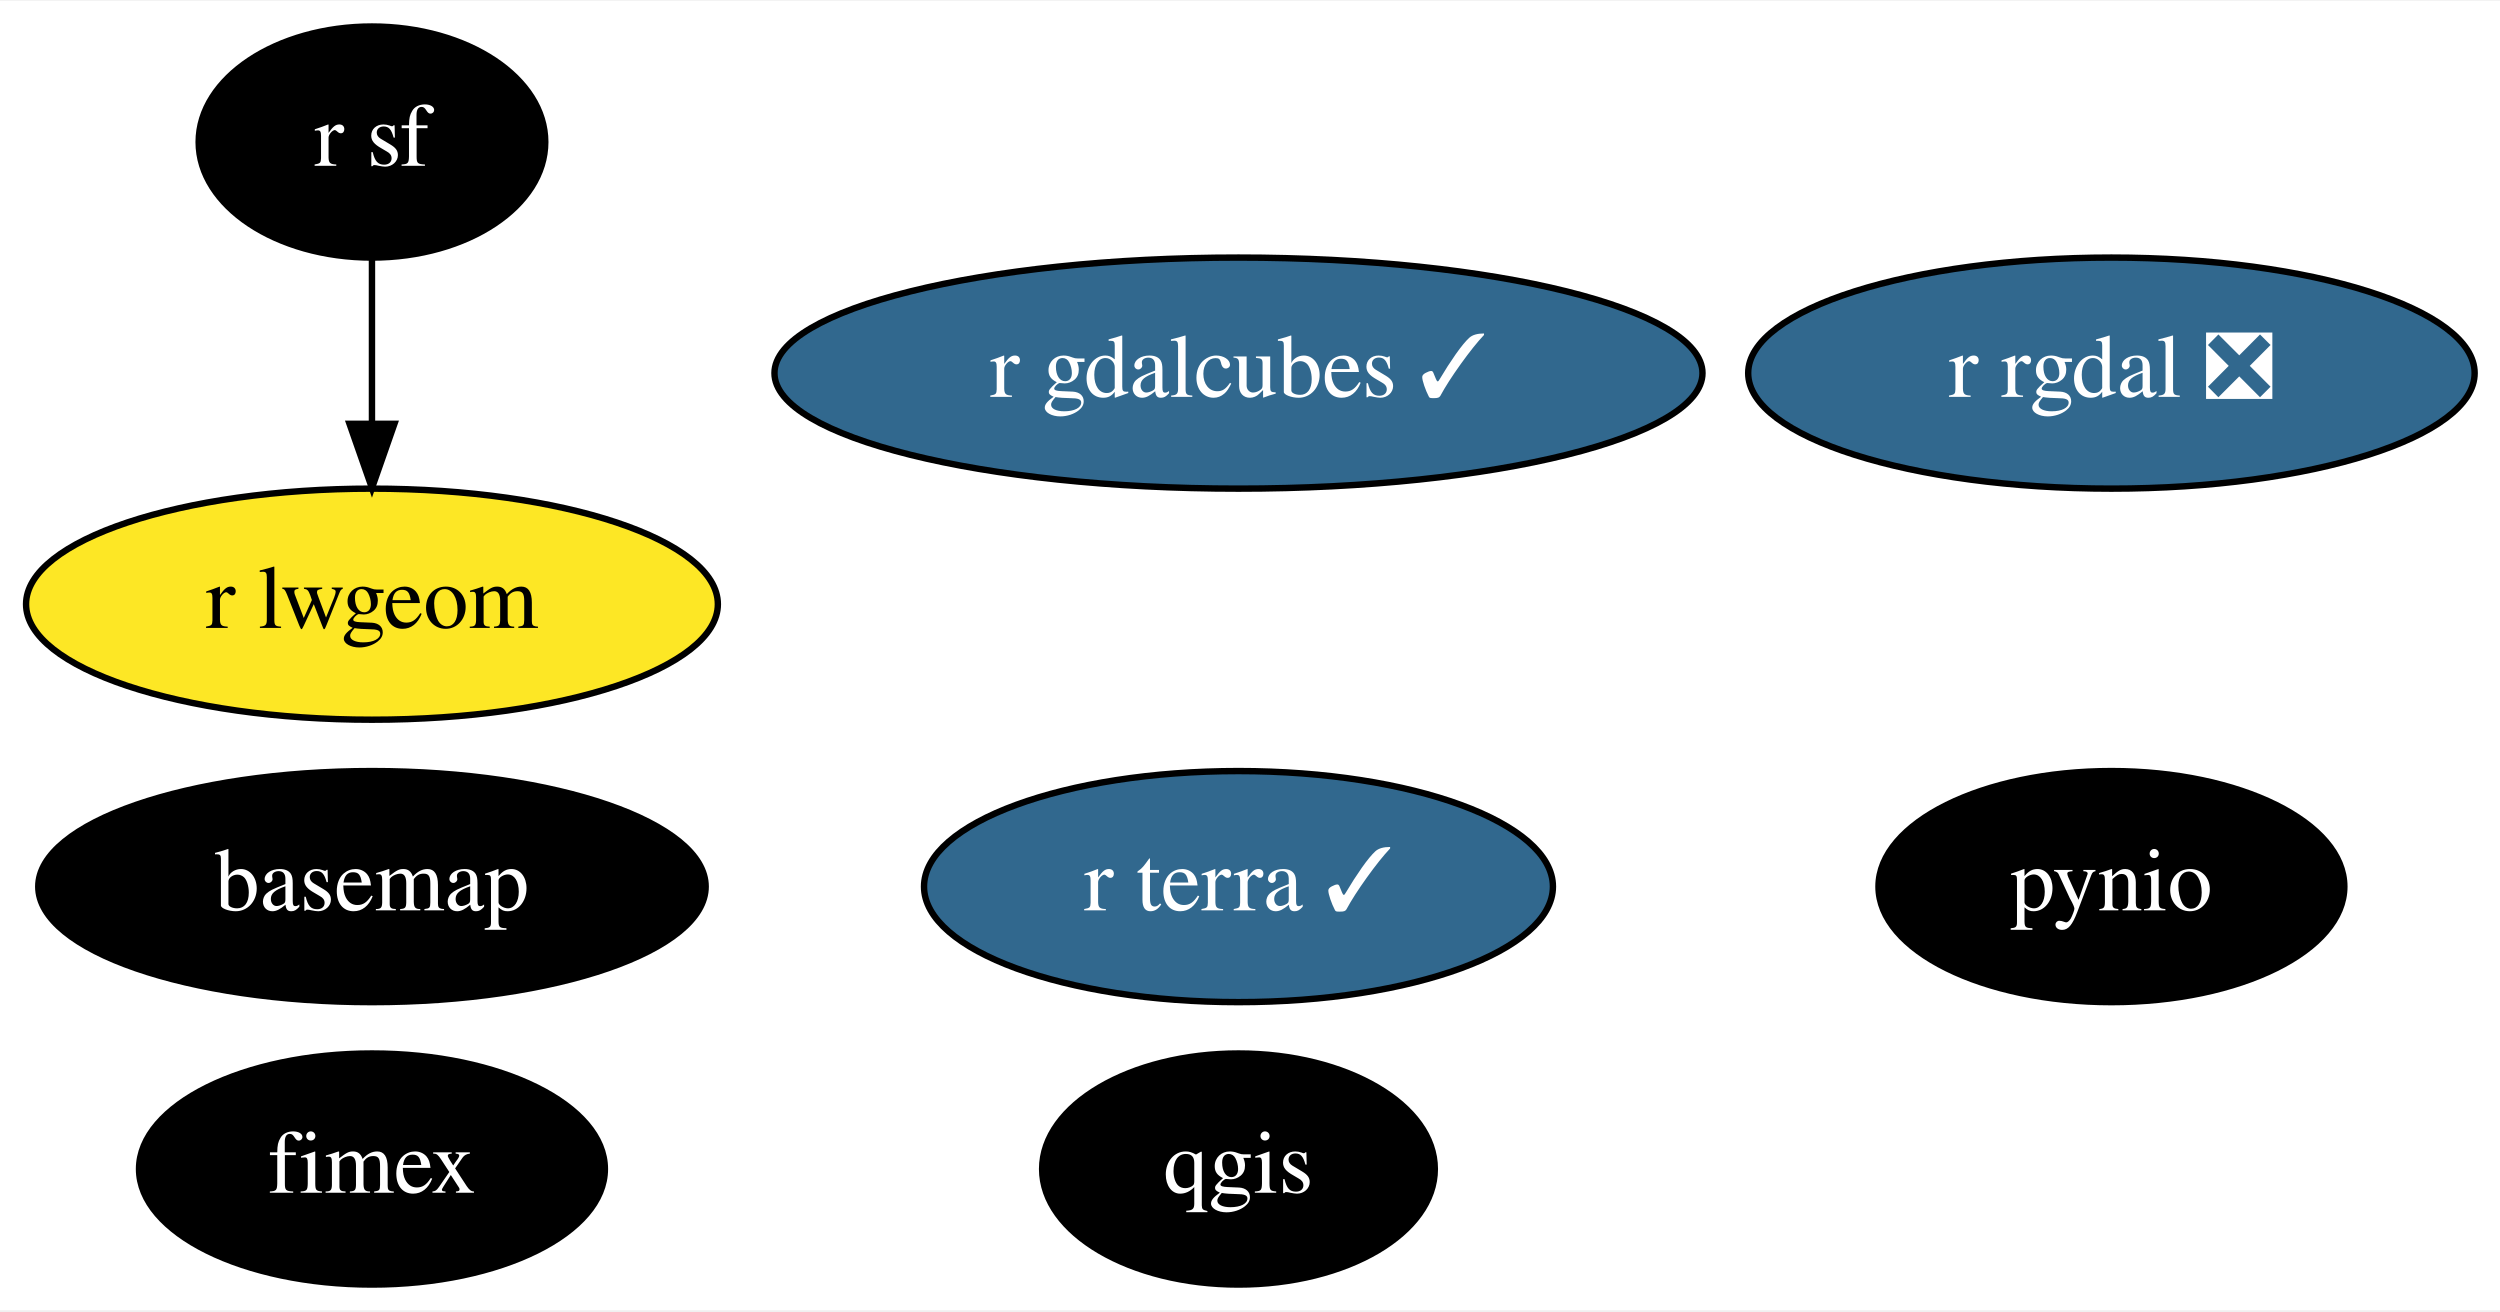
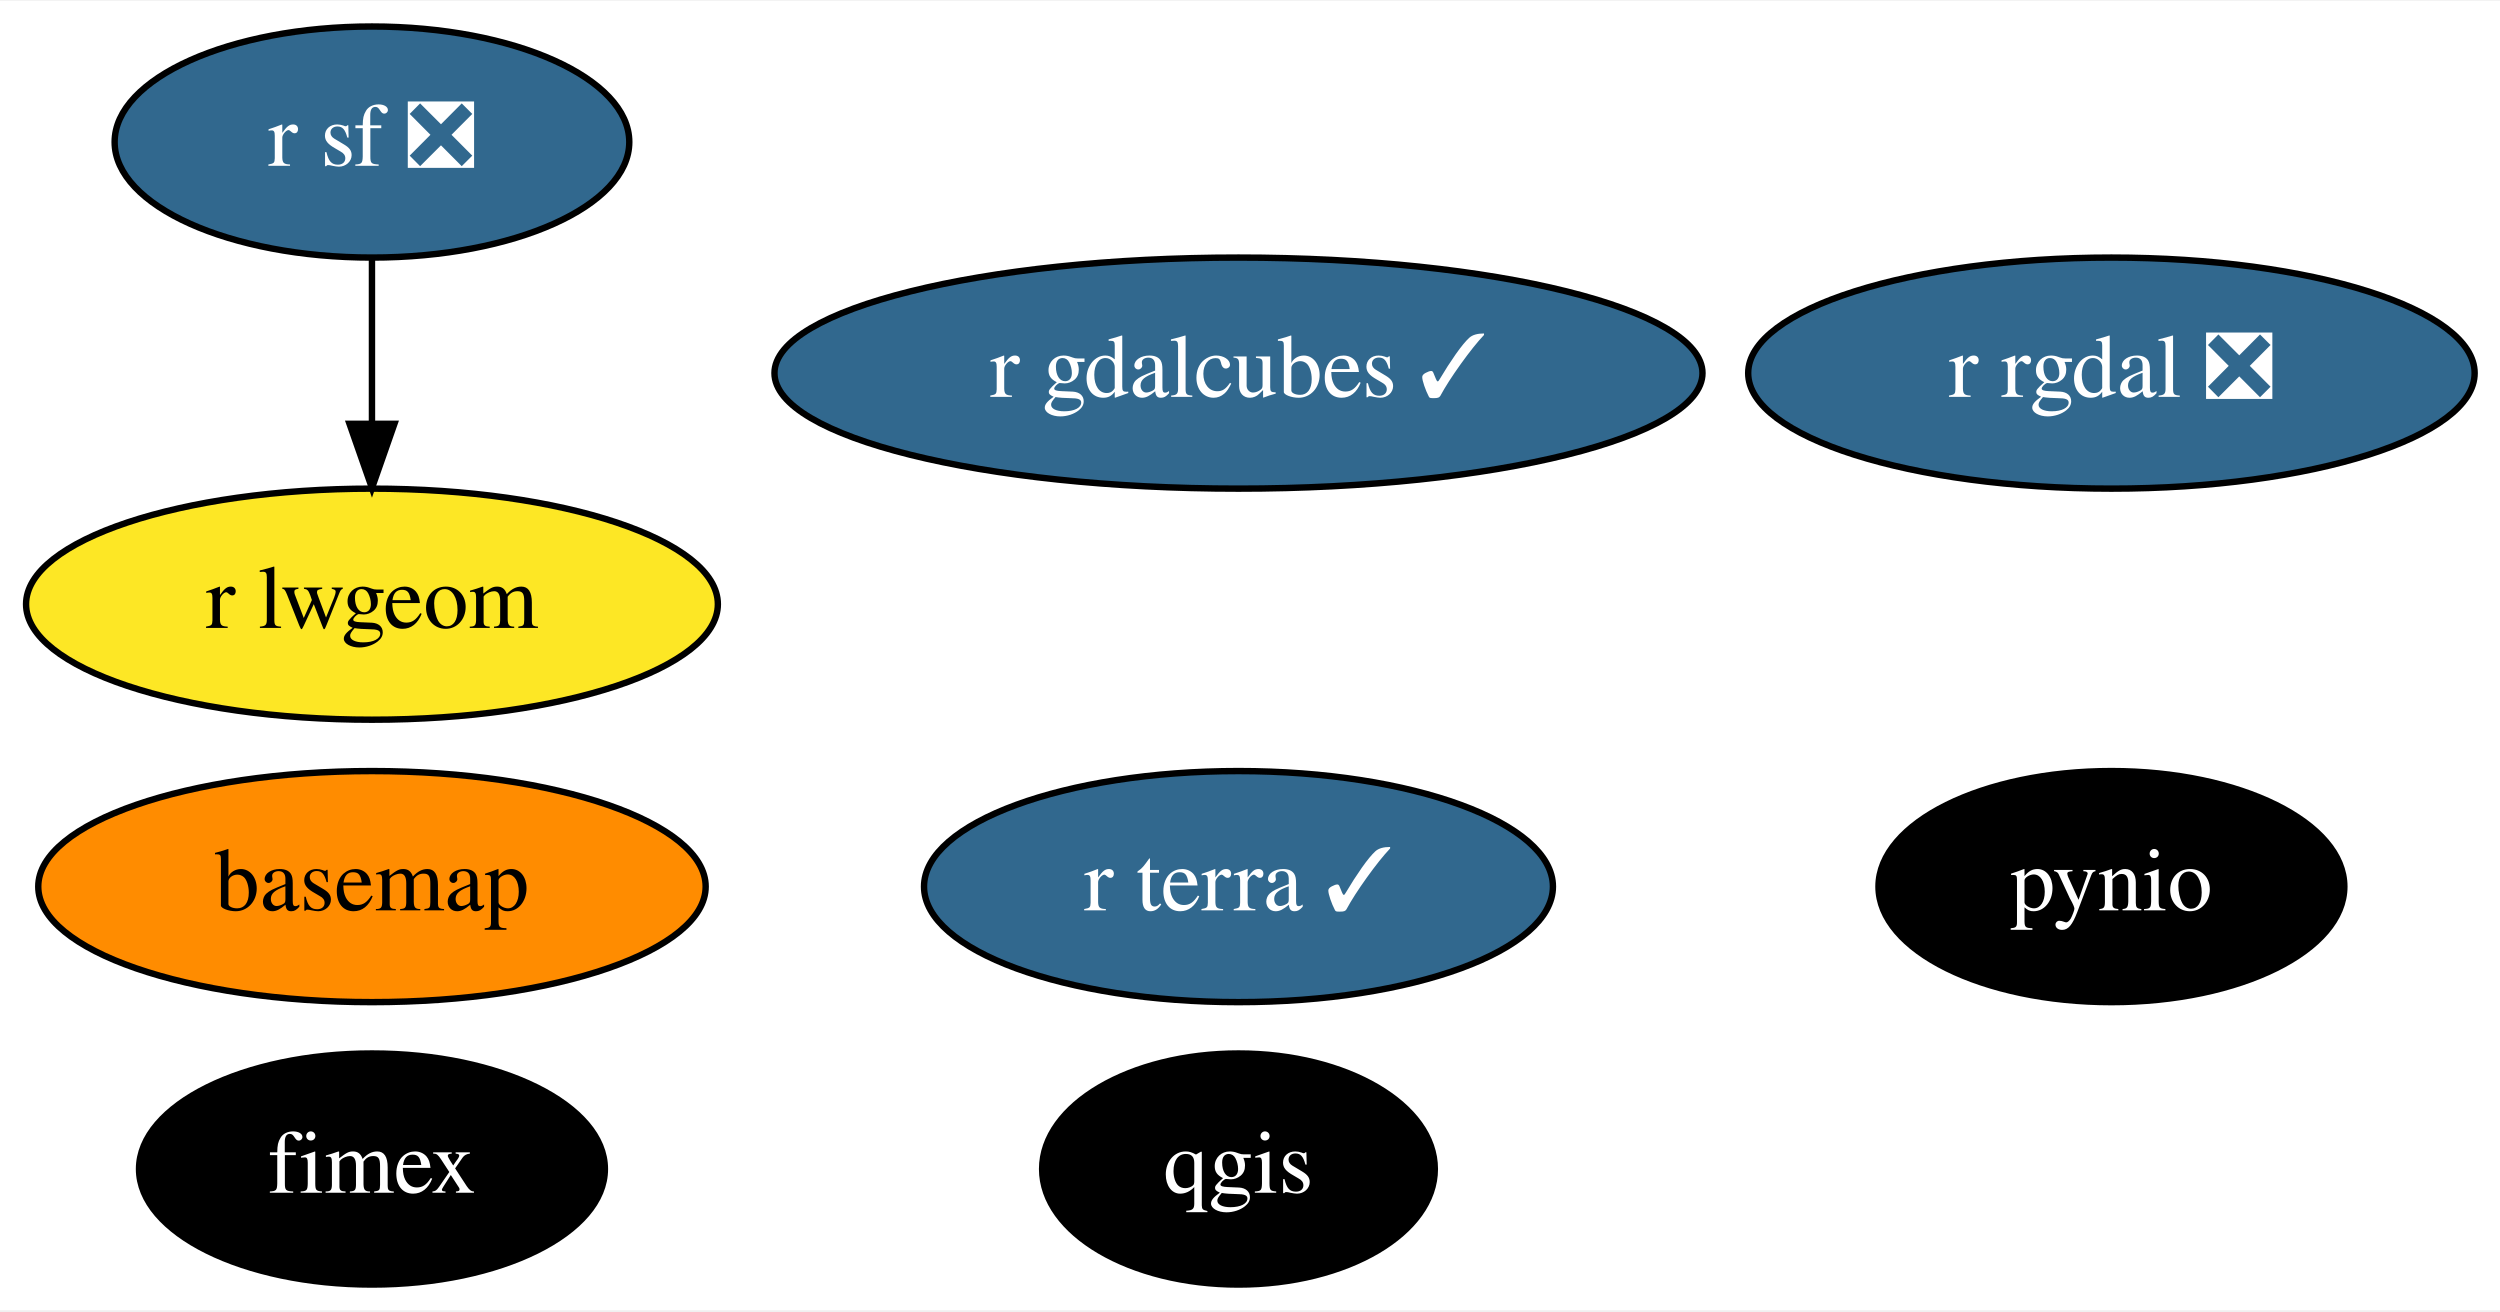
<svg xmlns="http://www.w3.org/2000/svg" xmlns:xlink="http://www.w3.org/1999/xlink" width="389pt" height="204pt" viewBox="0.00 0.00 389.49 204.00">
  <g id="graph0" class="graph" transform="scale(1 1) rotate(0) translate(4 200)">
    <polygon fill="white" stroke="transparent" points="-4,4 -4,-200 385.49,-200 385.49,4 -4,4" />
    <g id="node1" class="node">
      <g id="a_node1">
        <a xlink:href="https://github.com/conda-forge/basemap-feedstock" xlink:title="basemap">
-           <ellipse fill="#000000" stroke="black" cx="53.95" cy="-62" rx="51.99" ry="18" />
-           <text text-anchor="middle" x="53.95" y="-58.3" font-family="Times,serif" font-size="14.00" fill="white">basemap</text>
+           <ellipse fill="#ff8c00" stroke="black" cx="53.95" cy="-62" rx="51.99" ry="18" />
+           <text text-anchor="middle" x="53.95" y="-58.3" font-family="Times,serif" font-size="14.00">basemap</text>
        </a>
      </g>
    </g>
    <g id="node2" class="node">
      <g id="a_node2">
        <a xlink:href="https://github.com/conda-forge/pynio-feedstock" xlink:title="pynio">
          <ellipse fill="#000000" stroke="black" cx="324.95" cy="-62" rx="36.29" ry="18" />
          <text text-anchor="middle" x="324.95" y="-58.3" font-family="Times,serif" font-size="14.00" fill="white">pynio</text>
        </a>
      </g>
    </g>
    <g id="node3" class="node">
      <g id="a_node3">
        <a xlink:href="https://github.com/conda-forge/qgis-feedstock" xlink:title="qgis">
          <ellipse fill="#000000" stroke="black" cx="188.95" cy="-18" rx="30.59" ry="18" />
          <text text-anchor="middle" x="188.95" y="-14.3" font-family="Times,serif" font-size="14.00" fill="white">qgis</text>
        </a>
      </g>
    </g>
    <g id="node4" class="node">
      <g id="a_node4">
        <a xlink:href="https://github.com/conda-forge/r-rgdal-feedstock/pull/51" xlink:title="r rgdal ❎">
          <ellipse fill="#31688e" stroke="black" cx="324.95" cy="-142" rx="56.59" ry="18" />
          <text text-anchor="middle" x="324.95" y="-138.3" font-family="Times,serif" font-size="14.00" fill="white">r rgdal ❎</text>
        </a>
      </g>
    </g>
    <g id="node5" class="node">
      <g id="a_node5">
-         <a xlink:href="https://github.com/conda-forge/r-sf-feedstock" xlink:title="r sf">
-           <ellipse fill="#000000" stroke="black" cx="53.95" cy="-178" rx="27" ry="18" />
-           <text text-anchor="middle" x="53.95" y="-174.3" font-family="Times,serif" font-size="14.00" fill="white">r sf</text>
+         <a xlink:href="https://github.com/conda-forge/r-sf-feedstock/pull/59" xlink:title="r sf ❎">
+           <ellipse fill="#31688e" stroke="black" cx="53.95" cy="-178" rx="40.09" ry="18" />
+           <text text-anchor="middle" x="53.95" y="-174.3" font-family="Times,serif" font-size="14.00" fill="white">r sf ❎</text>
        </a>
      </g>
    </g>
    <g id="node6" class="node">
      <g id="a_node6">
        <a xlink:href="https://github.com/conda-forge/r-lwgeom-feedstock" xlink:title="r lwgeom">
          <ellipse fill="#fde725" stroke="black" cx="53.95" cy="-106" rx="53.89" ry="18" />
          <text text-anchor="middle" x="53.95" y="-102.3" font-family="Times,serif" font-size="14.00">r lwgeom</text>
        </a>
      </g>
    </g>
    <g id="edge1" class="edge">
      <path fill="none" stroke="black" d="M53.95,-159.7C53.95,-151.98 53.95,-142.71 53.95,-134.11" />
      <polygon fill="black" stroke="black" points="57.45,-134.1 53.95,-124.1 50.45,-134.1 57.45,-134.1" />
    </g>
    <g id="node7" class="node">
      <g id="a_node7">
        <a xlink:href="https://github.com/conda-forge/fimex-feedstock" xlink:title="fimex">
          <ellipse fill="#000000" stroke="black" cx="53.95" cy="-18" rx="36.29" ry="18" />
          <text text-anchor="middle" x="53.95" y="-14.3" font-family="Times,serif" font-size="14.00" fill="white">fimex</text>
        </a>
      </g>
    </g>
    <g id="node8" class="node">
      <g id="a_node8">
        <a xlink:href="https://github.com/conda-forge/r-gdalcubes-feedstock/pull/13" xlink:title="r gdalcubes ✓">
          <ellipse fill="#31688e" stroke="black" cx="188.95" cy="-142" rx="72.29" ry="18" />
          <text text-anchor="middle" x="188.95" y="-138.3" font-family="Times,serif" font-size="14.00" fill="white">r gdalcubes ✓</text>
        </a>
      </g>
    </g>
    <g id="node9" class="node">
      <g id="a_node9">
        <a xlink:href="https://github.com/conda-forge/r-terra-feedstock/pull/10" xlink:title="r terra ✓">
          <ellipse fill="#31688e" stroke="black" cx="188.95" cy="-62" rx="48.99" ry="18" />
          <text text-anchor="middle" x="188.95" y="-58.3" font-family="Times,serif" font-size="14.00" fill="white">r terra ✓</text>
        </a>
      </g>
    </g>
  </g>
</svg>
